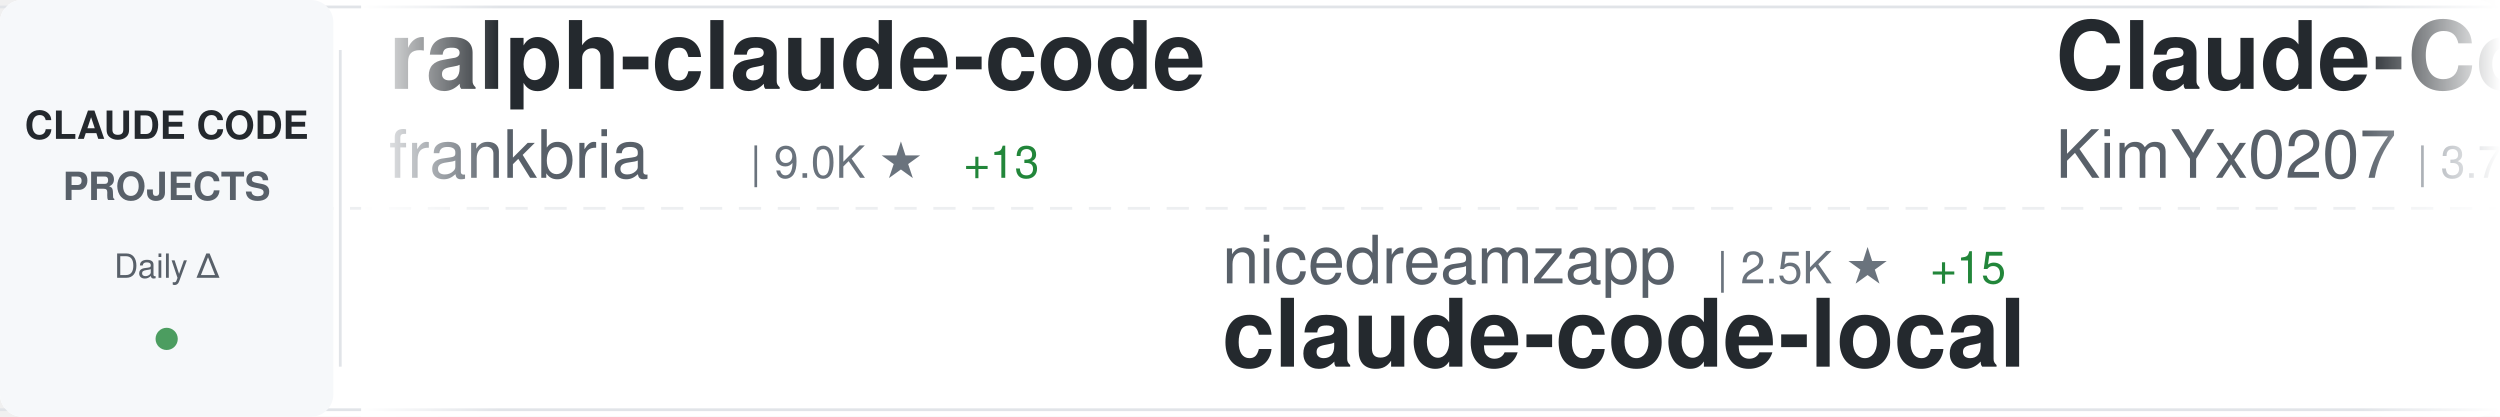
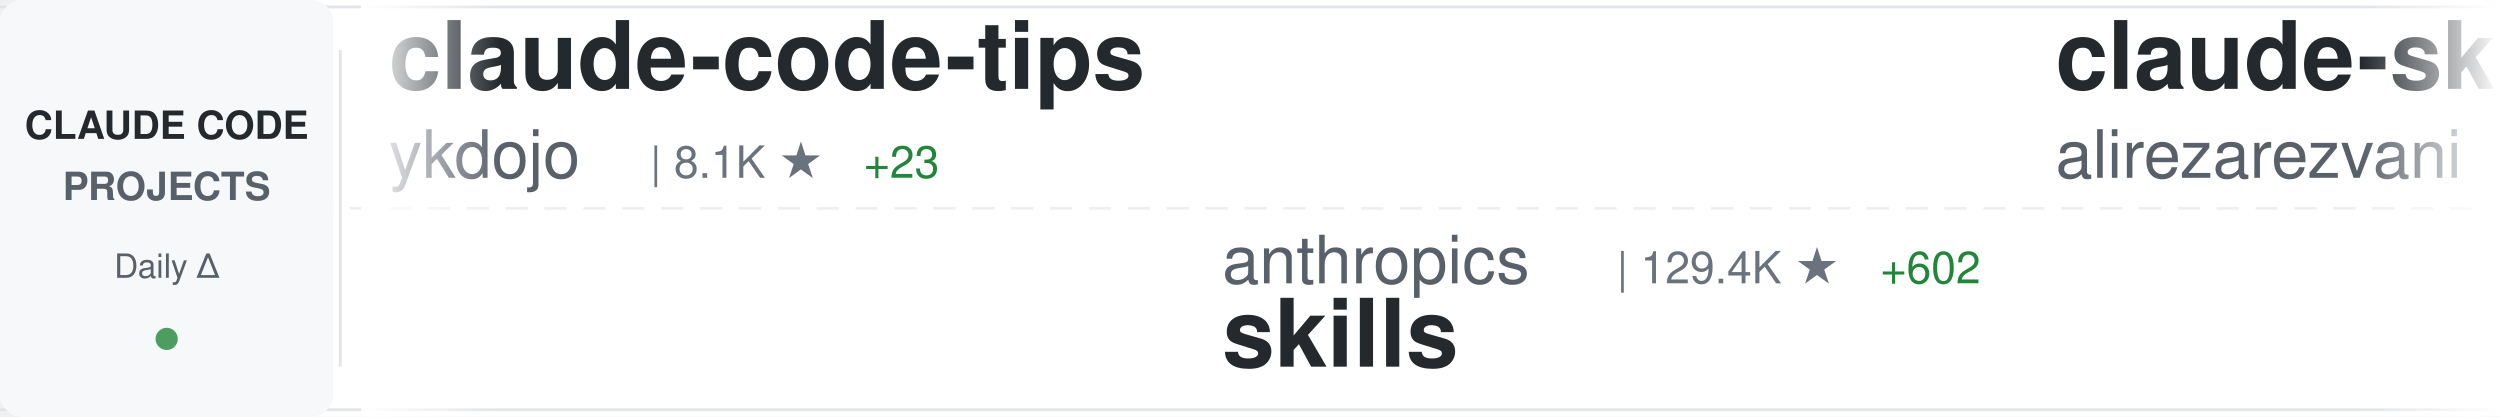
<svg xmlns="http://www.w3.org/2000/svg" width="900" height="150">
  <defs>
    <linearGradient id="awesomeLeftFade" x1="0%" y1="0%" x2="100%" y2="0%">
      <stop offset="0%" style="stop-color:#ffffff;stop-opacity:1" />
      <stop offset="100%" style="stop-color:#ffffff;stop-opacity:0" />
    </linearGradient>
    <linearGradient id="awesomeRightFade" x1="0%" y1="0%" x2="100%" y2="0%">
      <stop offset="0%" style="stop-color:#ffffff;stop-opacity:0" />
      <stop offset="100%" style="stop-color:#ffffff;stop-opacity:1" />
    </linearGradient>
  </defs>
  <rect width="900" height="150" fill="#ffffff" rx="8" />
  <rect x="0" y="2" width="900" height="1" fill="#e1e4e8" />
  <rect x="0" y="147" width="900" height="1" fill="#e1e4e8" />
  <line x1="0" y1="75" x2="900" y2="75" stroke="#e1e4e8" stroke-width="1" stroke-dasharray="8 6" opacity="0.6" />
  <rect x="0" y="0" width="120" height="150" fill="#f6f8fa" rx="8" />
  <text x="60" y="50" font-family="-apple-system, BlinkMacSystemFont, 'Segoe UI', Helvetica, Arial, sans-serif" font-size="14" font-weight="600" fill="#24292e" text-anchor="middle">CLAUDE CODE</text>
  <text x="60" y="72" font-family="-apple-system, BlinkMacSystemFont, 'Segoe UI', Helvetica, Arial, sans-serif" font-size="14" font-weight="600" fill="#586069" text-anchor="middle">PROJECTS</text>
  <text x="60" y="100" font-family="-apple-system, BlinkMacSystemFont, 'Segoe UI', Helvetica, Arial, sans-serif" font-size="12" font-weight="500" fill="#586069" text-anchor="middle">Daily Δ</text>
  <circle cx="60" cy="122" r="4" fill="#22863a" opacity="0.8" />
  <rect x="122" y="18" width="1" height="114" fill="#e1e4e8" />
  <clipPath id="awesomeTickerClip">
    <rect x="130" y="0" width="770" height="150" />
  </clipPath>
  <g clip-path="url(#awesomeTickerClip)">
    <g id="awesomeTickerItems">
      <animateTransform attributeName="transform" attributeType="XML" type="translate" from="0 0" to="-3000 0" dur="54s" repeatCount="indefinite" />
      <g transform="translate(0, 0)">
-         <text x="140" y="32" font-family="-apple-system, BlinkMacSystemFont, 'Segoe UI', Helvetica, Arial, sans-serif" font-size="34" font-weight="600" fill="#24292e">ralph-claude-code</text>
-         <text x="140" y="64" font-family="-apple-system, BlinkMacSystemFont, 'Segoe UI', Helvetica, Arial, sans-serif" font-size="24" font-weight="400" fill="#586069">frankbria</text>
-         <text x="270" y="64" font-family="-apple-system, BlinkMacSystemFont, 'Segoe UI', Helvetica, Arial, sans-serif" font-size="16" font-weight="500" fill="#6a737d">| 9.0K ★</text>
-         <text x="347" y="64" font-family="-apple-system, BlinkMacSystemFont, 'Segoe UI', Helvetica, Arial, sans-serif" font-size="16" font-weight="500" fill="#22863a"> +13</text>
+         <text x="140" y="32" font-family="-apple-system, BlinkMacSystemFont, 'Segoe UI', Helvetica, Arial, sans-serif" font-size="34" font-weight="600" fill="#24292e">claude-code-tips</text>
+         <text x="140" y="64" font-family="-apple-system, BlinkMacSystemFont, 'Segoe UI', Helvetica, Arial, sans-serif" font-size="24" font-weight="400" fill="#586069">ykdojo</text>
+         <text x="234" y="64" font-family="-apple-system, BlinkMacSystemFont, 'Segoe UI', Helvetica, Arial, sans-serif" font-size="16" font-weight="500" fill="#6a737d">| 8.1K ★</text>
+         <text x="311" y="64" font-family="-apple-system, BlinkMacSystemFont, 'Segoe UI', Helvetica, Arial, sans-serif" font-size="16" font-weight="500" fill="#22863a"> +23</text>
      </g>
      <g transform="translate(300, 0)">
-         <text x="140" y="102" font-family="-apple-system, BlinkMacSystemFont, 'Segoe UI', Helvetica, Arial, sans-serif" font-size="24" font-weight="400" fill="#586069">nicedreamzapp</text>
-         <text x="318" y="102" font-family="-apple-system, BlinkMacSystemFont, 'Segoe UI', Helvetica, Arial, sans-serif" font-size="16" font-weight="500" fill="#6a737d">| 2.5K ★</text>
-         <text x="395" y="102" font-family="-apple-system, BlinkMacSystemFont, 'Segoe UI', Helvetica, Arial, sans-serif" font-size="16" font-weight="500" fill="#22863a"> +15</text>
-         <text x="140" y="132" font-family="-apple-system, BlinkMacSystemFont, 'Segoe UI', Helvetica, Arial, sans-serif" font-size="34" font-weight="600" fill="#24292e">claude-code-local</text>
+         <text x="140" y="102" font-family="-apple-system, BlinkMacSystemFont, 'Segoe UI', Helvetica, Arial, sans-serif" font-size="24" font-weight="400" fill="#586069">anthropics</text>
+         <text x="282" y="102" font-family="-apple-system, BlinkMacSystemFont, 'Segoe UI', Helvetica, Arial, sans-serif" font-size="16" font-weight="500" fill="#6a737d">| 129.4K ★</text>
+         <text x="377" y="102" font-family="-apple-system, BlinkMacSystemFont, 'Segoe UI', Helvetica, Arial, sans-serif" font-size="16" font-weight="500" fill="#22863a"> +602</text>
+         <text x="140" y="132" font-family="-apple-system, BlinkMacSystemFont, 'Segoe UI', Helvetica, Arial, sans-serif" font-size="34" font-weight="600" fill="#24292e">skills</text>
      </g>
      <g transform="translate(600, 0)">
-         <text x="140" y="32" font-family="-apple-system, BlinkMacSystemFont, 'Segoe UI', Helvetica, Arial, sans-serif" font-size="34" font-weight="600" fill="#24292e">Claude-Code-x-OpenClaw-G...</text>
-         <text x="140" y="64" font-family="-apple-system, BlinkMacSystemFont, 'Segoe UI', Helvetica, Arial, sans-serif" font-size="24" font-weight="400" fill="#586069">KimYx0207</text>
-         <text x="270" y="64" font-family="-apple-system, BlinkMacSystemFont, 'Segoe UI', Helvetica, Arial, sans-serif" font-size="16" font-weight="500" fill="#6a737d">| 3.7K ★</text>
-         <text x="347" y="64" font-family="-apple-system, BlinkMacSystemFont, 'Segoe UI', Helvetica, Arial, sans-serif" font-size="16" font-weight="500" fill="#22863a"> +21</text>
+         <text x="140" y="32" font-family="-apple-system, BlinkMacSystemFont, 'Segoe UI', Helvetica, Arial, sans-serif" font-size="34" font-weight="600" fill="#24292e">claude-skills</text>
+         <text x="140" y="64" font-family="-apple-system, BlinkMacSystemFont, 'Segoe UI', Helvetica, Arial, sans-serif" font-size="24" font-weight="400" fill="#586069">alirezarezvani</text>
+         <text x="330" y="64" font-family="-apple-system, BlinkMacSystemFont, 'Segoe UI', Helvetica, Arial, sans-serif" font-size="16" font-weight="500" fill="#6a737d">| 14.0K ★</text>
+         <text x="416" y="64" font-family="-apple-system, BlinkMacSystemFont, 'Segoe UI', Helvetica, Arial, sans-serif" font-size="16" font-weight="500" fill="#22863a"> +113</text>
      </g>
      <g transform="translate(900, 0)">
-         <text x="140" y="102" font-family="-apple-system, BlinkMacSystemFont, 'Segoe UI', Helvetica, Arial, sans-serif" font-size="24" font-weight="400" fill="#586069">centminmod</text>
-         <text x="282" y="102" font-family="-apple-system, BlinkMacSystemFont, 'Segoe UI', Helvetica, Arial, sans-serif" font-size="16" font-weight="500" fill="#6a737d">| 2.3K ★</text>
-         <text x="359" y="102" font-family="-apple-system, BlinkMacSystemFont, 'Segoe UI', Helvetica, Arial, sans-serif" font-size="16" font-weight="500" fill="#22863a"> +5</text>
-         <text x="140" y="132" font-family="-apple-system, BlinkMacSystemFont, 'Segoe UI', Helvetica, Arial, sans-serif" font-size="34" font-weight="600" fill="#24292e">my-claude-code-setup</text>
+         <text x="140" y="102" font-family="-apple-system, BlinkMacSystemFont, 'Segoe UI', Helvetica, Arial, sans-serif" font-size="24" font-weight="400" fill="#586069">bfly123</text>
+         <text x="246" y="102" font-family="-apple-system, BlinkMacSystemFont, 'Segoe UI', Helvetica, Arial, sans-serif" font-size="16" font-weight="500" fill="#6a737d">| 2.5K ★</text>
+         <text x="323" y="102" font-family="-apple-system, BlinkMacSystemFont, 'Segoe UI', Helvetica, Arial, sans-serif" font-size="16" font-weight="500" fill="#22863a"> +7</text>
+         <text x="140" y="132" font-family="-apple-system, BlinkMacSystemFont, 'Segoe UI', Helvetica, Arial, sans-serif" font-size="34" font-weight="600" fill="#24292e">claude_codex_bridge</text>
      </g>
      <g transform="translate(1200, 0)">
-         <text x="140" y="32" font-family="-apple-system, BlinkMacSystemFont, 'Segoe UI', Helvetica, Arial, sans-serif" font-size="34" font-weight="600" fill="#24292e">claude-code-best-practic...</text>
-         <text x="140" y="64" font-family="-apple-system, BlinkMacSystemFont, 'Segoe UI', Helvetica, Arial, sans-serif" font-size="24" font-weight="400" fill="#586069">shanraisshan</text>
-         <text x="306" y="64" font-family="-apple-system, BlinkMacSystemFont, 'Segoe UI', Helvetica, Arial, sans-serif" font-size="16" font-weight="500" fill="#6a737d">| 51.4K ★</text>
-         <text x="392" y="64" font-family="-apple-system, BlinkMacSystemFont, 'Segoe UI', Helvetica, Arial, sans-serif" font-size="16" font-weight="500" fill="#22863a"> +204</text>
+         <text x="140" y="32" font-family="-apple-system, BlinkMacSystemFont, 'Segoe UI', Helvetica, Arial, sans-serif" font-size="34" font-weight="600" fill="#24292e">claude-code-security-rev...</text>
+         <text x="140" y="64" font-family="-apple-system, BlinkMacSystemFont, 'Segoe UI', Helvetica, Arial, sans-serif" font-size="24" font-weight="400" fill="#586069">anthropics</text>
+         <text x="282" y="64" font-family="-apple-system, BlinkMacSystemFont, 'Segoe UI', Helvetica, Arial, sans-serif" font-size="16" font-weight="500" fill="#6a737d">| 4.5K ★</text>
+         <text x="359" y="64" font-family="-apple-system, BlinkMacSystemFont, 'Segoe UI', Helvetica, Arial, sans-serif" font-size="16" font-weight="500" fill="#22863a"> +16</text>
      </g>
      <g transform="translate(1500, 0)">
-         <text x="140" y="102" font-family="-apple-system, BlinkMacSystemFont, 'Segoe UI', Helvetica, Arial, sans-serif" font-size="24" font-weight="400" fill="#586069">fuergaosi233</text>
-         <text x="306" y="102" font-family="-apple-system, BlinkMacSystemFont, 'Segoe UI', Helvetica, Arial, sans-serif" font-size="16" font-weight="500" fill="#6a737d">| 2.6K ★</text>
-         <text x="383" y="102" font-family="-apple-system, BlinkMacSystemFont, 'Segoe UI', Helvetica, Arial, sans-serif" font-size="16" font-weight="500" fill="#22863a"> +4</text>
-         <text x="140" y="132" font-family="-apple-system, BlinkMacSystemFont, 'Segoe UI', Helvetica, Arial, sans-serif" font-size="34" font-weight="600" fill="#24292e">claude-code-proxy</text>
+         <text x="140" y="102" font-family="-apple-system, BlinkMacSystemFont, 'Segoe UI', Helvetica, Arial, sans-serif" font-size="24" font-weight="400" fill="#586069">Windy3f3f3f3f</text>
+         <text x="318" y="102" font-family="-apple-system, BlinkMacSystemFont, 'Segoe UI', Helvetica, Arial, sans-serif" font-size="16" font-weight="500" fill="#6a737d">| 2.1K ★</text>
+         <text x="395" y="102" font-family="-apple-system, BlinkMacSystemFont, 'Segoe UI', Helvetica, Arial, sans-serif" font-size="16" font-weight="500" fill="#22863a"> +15</text>
+         <text x="140" y="132" font-family="-apple-system, BlinkMacSystemFont, 'Segoe UI', Helvetica, Arial, sans-serif" font-size="34" font-weight="600" fill="#24292e">how-claude-code-works</text>
      </g>
      <g transform="translate(1800, 0)">
-         <text x="140" y="32" font-family="-apple-system, BlinkMacSystemFont, 'Segoe UI', Helvetica, Arial, sans-serif" font-size="34" font-weight="600" fill="#24292e">skills</text>
-         <text x="140" y="64" font-family="-apple-system, BlinkMacSystemFont, 'Segoe UI', Helvetica, Arial, sans-serif" font-size="24" font-weight="400" fill="#586069">anthropics</text>
-         <text x="282" y="64" font-family="-apple-system, BlinkMacSystemFont, 'Segoe UI', Helvetica, Arial, sans-serif" font-size="16" font-weight="500" fill="#6a737d">| 129.3K ★</text>
-         <text x="377" y="64" font-family="-apple-system, BlinkMacSystemFont, 'Segoe UI', Helvetica, Arial, sans-serif" font-size="16" font-weight="500" fill="#22863a"> +602</text>
+         <text x="140" y="32" font-family="-apple-system, BlinkMacSystemFont, 'Segoe UI', Helvetica, Arial, sans-serif" font-size="34" font-weight="600" fill="#24292e">claude-code-ultimate-gui...</text>
+         <text x="140" y="64" font-family="-apple-system, BlinkMacSystemFont, 'Segoe UI', Helvetica, Arial, sans-serif" font-size="24" font-weight="400" fill="#586069">FlorianBruniaux</text>
+         <text x="342" y="64" font-family="-apple-system, BlinkMacSystemFont, 'Segoe UI', Helvetica, Arial, sans-serif" font-size="16" font-weight="500" fill="#6a737d">| 4.2K ★</text>
+         <text x="419" y="64" font-family="-apple-system, BlinkMacSystemFont, 'Segoe UI', Helvetica, Arial, sans-serif" font-size="16" font-weight="500" fill="#22863a"> +16</text>
      </g>
      <g transform="translate(2100, 0)">
-         <text x="140" y="102" font-family="-apple-system, BlinkMacSystemFont, 'Segoe UI', Helvetica, Arial, sans-serif" font-size="24" font-weight="400" fill="#586069">pedrohcgs</text>
-         <text x="270" y="102" font-family="-apple-system, BlinkMacSystemFont, 'Segoe UI', Helvetica, Arial, sans-serif" font-size="16" font-weight="500" fill="#6a737d">| 1.1K ★</text>
-         <text x="347" y="102" font-family="-apple-system, BlinkMacSystemFont, 'Segoe UI', Helvetica, Arial, sans-serif" font-size="16" font-weight="500" fill="#22863a"> +3</text>
-         <text x="140" y="132" font-family="-apple-system, BlinkMacSystemFont, 'Segoe UI', Helvetica, Arial, sans-serif" font-size="34" font-weight="600" fill="#24292e">claude-code-my-workflow</text>
+         <text x="140" y="102" font-family="-apple-system, BlinkMacSystemFont, 'Segoe UI', Helvetica, Arial, sans-serif" font-size="24" font-weight="400" fill="#586069">anthropics</text>
+         <text x="282" y="102" font-family="-apple-system, BlinkMacSystemFont, 'Segoe UI', Helvetica, Arial, sans-serif" font-size="16" font-weight="500" fill="#6a737d">| 7.5K ★</text>
+         <text x="359" y="102" font-family="-apple-system, BlinkMacSystemFont, 'Segoe UI', Helvetica, Arial, sans-serif" font-size="16" font-weight="500" fill="#22863a"> +20</text>
+         <text x="140" y="132" font-family="-apple-system, BlinkMacSystemFont, 'Segoe UI', Helvetica, Arial, sans-serif" font-size="34" font-weight="600" fill="#24292e">claude-code-action</text>
      </g>
      <g transform="translate(2400, 0)">
-         <text x="140" y="32" font-family="-apple-system, BlinkMacSystemFont, 'Segoe UI', Helvetica, Arial, sans-serif" font-size="34" font-weight="600" fill="#24292e">oh-my-claudecode</text>
-         <text x="140" y="64" font-family="-apple-system, BlinkMacSystemFont, 'Segoe UI', Helvetica, Arial, sans-serif" font-size="24" font-weight="400" fill="#586069">Yeachan-Heo</text>
-         <text x="294" y="64" font-family="-apple-system, BlinkMacSystemFont, 'Segoe UI', Helvetica, Arial, sans-serif" font-size="16" font-weight="500" fill="#6a737d">| 32.8K ★</text>
-         <text x="380" y="64" font-family="-apple-system, BlinkMacSystemFont, 'Segoe UI', Helvetica, Arial, sans-serif" font-size="16" font-weight="500" fill="#22863a"> +148</text>
+         <text x="140" y="32" font-family="-apple-system, BlinkMacSystemFont, 'Segoe UI', Helvetica, Arial, sans-serif" font-size="34" font-weight="600" fill="#24292e">claude-code-source-code</text>
+         <text x="140" y="64" font-family="-apple-system, BlinkMacSystemFont, 'Segoe UI', Helvetica, Arial, sans-serif" font-size="24" font-weight="400" fill="#586069">777genius</text>
+         <text x="270" y="64" font-family="-apple-system, BlinkMacSystemFont, 'Segoe UI', Helvetica, Arial, sans-serif" font-size="16" font-weight="500" fill="#6a737d">| 907 ★</text>
      </g>
      <g transform="translate(2700, 0)">
-         <text x="140" y="102" font-family="-apple-system, BlinkMacSystemFont, 'Segoe UI', Helvetica, Arial, sans-serif" font-size="24" font-weight="400" fill="#586069">hangsman</text>
-         <text x="258" y="102" font-family="-apple-system, BlinkMacSystemFont, 'Segoe UI', Helvetica, Arial, sans-serif" font-size="16" font-weight="500" fill="#6a737d">| 769 ★</text>
-         <text x="326" y="102" font-family="-apple-system, BlinkMacSystemFont, 'Segoe UI', Helvetica, Arial, sans-serif" font-size="16" font-weight="500" fill="#22863a"> +3</text>
-         <text x="140" y="132" font-family="-apple-system, BlinkMacSystemFont, 'Segoe UI', Helvetica, Arial, sans-serif" font-size="34" font-weight="600" fill="#24292e">claude-code-source</text>
+         <text x="140" y="102" font-family="-apple-system, BlinkMacSystemFont, 'Segoe UI', Helvetica, Arial, sans-serif" font-size="24" font-weight="400" fill="#586069">ponponon</text>
+         <text x="258" y="102" font-family="-apple-system, BlinkMacSystemFont, 'Segoe UI', Helvetica, Arial, sans-serif" font-size="16" font-weight="500" fill="#6a737d">| 2.2K ★</text>
+         <text x="335" y="102" font-family="-apple-system, BlinkMacSystemFont, 'Segoe UI', Helvetica, Arial, sans-serif" font-size="16" font-weight="500" fill="#22863a"> +1</text>
+         <text x="140" y="132" font-family="-apple-system, BlinkMacSystemFont, 'Segoe UI', Helvetica, Arial, sans-serif" font-size="34" font-weight="600" fill="#24292e">claude_code_src</text>
      </g>
      <g transform="translate(3000, 0)">
-         <text x="140" y="32" font-family="-apple-system, BlinkMacSystemFont, 'Segoe UI', Helvetica, Arial, sans-serif" font-size="34" font-weight="600" fill="#24292e">ralph-claude-code</text>
-         <text x="140" y="64" font-family="-apple-system, BlinkMacSystemFont, 'Segoe UI', Helvetica, Arial, sans-serif" font-size="24" font-weight="400" fill="#586069">frankbria</text>
-         <text x="270" y="64" font-family="-apple-system, BlinkMacSystemFont, 'Segoe UI', Helvetica, Arial, sans-serif" font-size="16" font-weight="500" fill="#6a737d">| 9.0K ★</text>
-         <text x="347" y="64" font-family="-apple-system, BlinkMacSystemFont, 'Segoe UI', Helvetica, Arial, sans-serif" font-size="16" font-weight="500" fill="#22863a"> +13</text>
+         <text x="140" y="32" font-family="-apple-system, BlinkMacSystemFont, 'Segoe UI', Helvetica, Arial, sans-serif" font-size="34" font-weight="600" fill="#24292e">claude-code-tips</text>
+         <text x="140" y="64" font-family="-apple-system, BlinkMacSystemFont, 'Segoe UI', Helvetica, Arial, sans-serif" font-size="24" font-weight="400" fill="#586069">ykdojo</text>
+         <text x="234" y="64" font-family="-apple-system, BlinkMacSystemFont, 'Segoe UI', Helvetica, Arial, sans-serif" font-size="16" font-weight="500" fill="#6a737d">| 8.1K ★</text>
+         <text x="311" y="64" font-family="-apple-system, BlinkMacSystemFont, 'Segoe UI', Helvetica, Arial, sans-serif" font-size="16" font-weight="500" fill="#22863a"> +23</text>
      </g>
      <g transform="translate(3300, 0)">
-         <text x="140" y="102" font-family="-apple-system, BlinkMacSystemFont, 'Segoe UI', Helvetica, Arial, sans-serif" font-size="24" font-weight="400" fill="#586069">nicedreamzapp</text>
-         <text x="318" y="102" font-family="-apple-system, BlinkMacSystemFont, 'Segoe UI', Helvetica, Arial, sans-serif" font-size="16" font-weight="500" fill="#6a737d">| 2.5K ★</text>
-         <text x="395" y="102" font-family="-apple-system, BlinkMacSystemFont, 'Segoe UI', Helvetica, Arial, sans-serif" font-size="16" font-weight="500" fill="#22863a"> +15</text>
-         <text x="140" y="132" font-family="-apple-system, BlinkMacSystemFont, 'Segoe UI', Helvetica, Arial, sans-serif" font-size="34" font-weight="600" fill="#24292e">claude-code-local</text>
+         <text x="140" y="102" font-family="-apple-system, BlinkMacSystemFont, 'Segoe UI', Helvetica, Arial, sans-serif" font-size="24" font-weight="400" fill="#586069">anthropics</text>
+         <text x="282" y="102" font-family="-apple-system, BlinkMacSystemFont, 'Segoe UI', Helvetica, Arial, sans-serif" font-size="16" font-weight="500" fill="#6a737d">| 129.4K ★</text>
+         <text x="377" y="102" font-family="-apple-system, BlinkMacSystemFont, 'Segoe UI', Helvetica, Arial, sans-serif" font-size="16" font-weight="500" fill="#22863a"> +602</text>
+         <text x="140" y="132" font-family="-apple-system, BlinkMacSystemFont, 'Segoe UI', Helvetica, Arial, sans-serif" font-size="34" font-weight="600" fill="#24292e">skills</text>
      </g>
      <g transform="translate(3600, 0)">
-         <text x="140" y="32" font-family="-apple-system, BlinkMacSystemFont, 'Segoe UI', Helvetica, Arial, sans-serif" font-size="34" font-weight="600" fill="#24292e">Claude-Code-x-OpenClaw-G...</text>
-         <text x="140" y="64" font-family="-apple-system, BlinkMacSystemFont, 'Segoe UI', Helvetica, Arial, sans-serif" font-size="24" font-weight="400" fill="#586069">KimYx0207</text>
-         <text x="270" y="64" font-family="-apple-system, BlinkMacSystemFont, 'Segoe UI', Helvetica, Arial, sans-serif" font-size="16" font-weight="500" fill="#6a737d">| 3.7K ★</text>
-         <text x="347" y="64" font-family="-apple-system, BlinkMacSystemFont, 'Segoe UI', Helvetica, Arial, sans-serif" font-size="16" font-weight="500" fill="#22863a"> +21</text>
+         <text x="140" y="32" font-family="-apple-system, BlinkMacSystemFont, 'Segoe UI', Helvetica, Arial, sans-serif" font-size="34" font-weight="600" fill="#24292e">claude-skills</text>
+         <text x="140" y="64" font-family="-apple-system, BlinkMacSystemFont, 'Segoe UI', Helvetica, Arial, sans-serif" font-size="24" font-weight="400" fill="#586069">alirezarezvani</text>
+         <text x="330" y="64" font-family="-apple-system, BlinkMacSystemFont, 'Segoe UI', Helvetica, Arial, sans-serif" font-size="16" font-weight="500" fill="#6a737d">| 14.0K ★</text>
+         <text x="416" y="64" font-family="-apple-system, BlinkMacSystemFont, 'Segoe UI', Helvetica, Arial, sans-serif" font-size="16" font-weight="500" fill="#22863a"> +113</text>
      </g>
      <g transform="translate(3900, 0)">
-         <text x="140" y="102" font-family="-apple-system, BlinkMacSystemFont, 'Segoe UI', Helvetica, Arial, sans-serif" font-size="24" font-weight="400" fill="#586069">centminmod</text>
-         <text x="282" y="102" font-family="-apple-system, BlinkMacSystemFont, 'Segoe UI', Helvetica, Arial, sans-serif" font-size="16" font-weight="500" fill="#6a737d">| 2.3K ★</text>
-         <text x="359" y="102" font-family="-apple-system, BlinkMacSystemFont, 'Segoe UI', Helvetica, Arial, sans-serif" font-size="16" font-weight="500" fill="#22863a"> +5</text>
-         <text x="140" y="132" font-family="-apple-system, BlinkMacSystemFont, 'Segoe UI', Helvetica, Arial, sans-serif" font-size="34" font-weight="600" fill="#24292e">my-claude-code-setup</text>
+         <text x="140" y="102" font-family="-apple-system, BlinkMacSystemFont, 'Segoe UI', Helvetica, Arial, sans-serif" font-size="24" font-weight="400" fill="#586069">bfly123</text>
+         <text x="246" y="102" font-family="-apple-system, BlinkMacSystemFont, 'Segoe UI', Helvetica, Arial, sans-serif" font-size="16" font-weight="500" fill="#6a737d">| 2.5K ★</text>
+         <text x="323" y="102" font-family="-apple-system, BlinkMacSystemFont, 'Segoe UI', Helvetica, Arial, sans-serif" font-size="16" font-weight="500" fill="#22863a"> +7</text>
+         <text x="140" y="132" font-family="-apple-system, BlinkMacSystemFont, 'Segoe UI', Helvetica, Arial, sans-serif" font-size="34" font-weight="600" fill="#24292e">claude_codex_bridge</text>
      </g>
    </g>
  </g>
  <rect x="130" y="0" width="50" height="150" fill="url(#awesomeLeftFade)" />
  <rect x="850" y="0" width="50" height="150" fill="url(#awesomeRightFade)" />
</svg>
